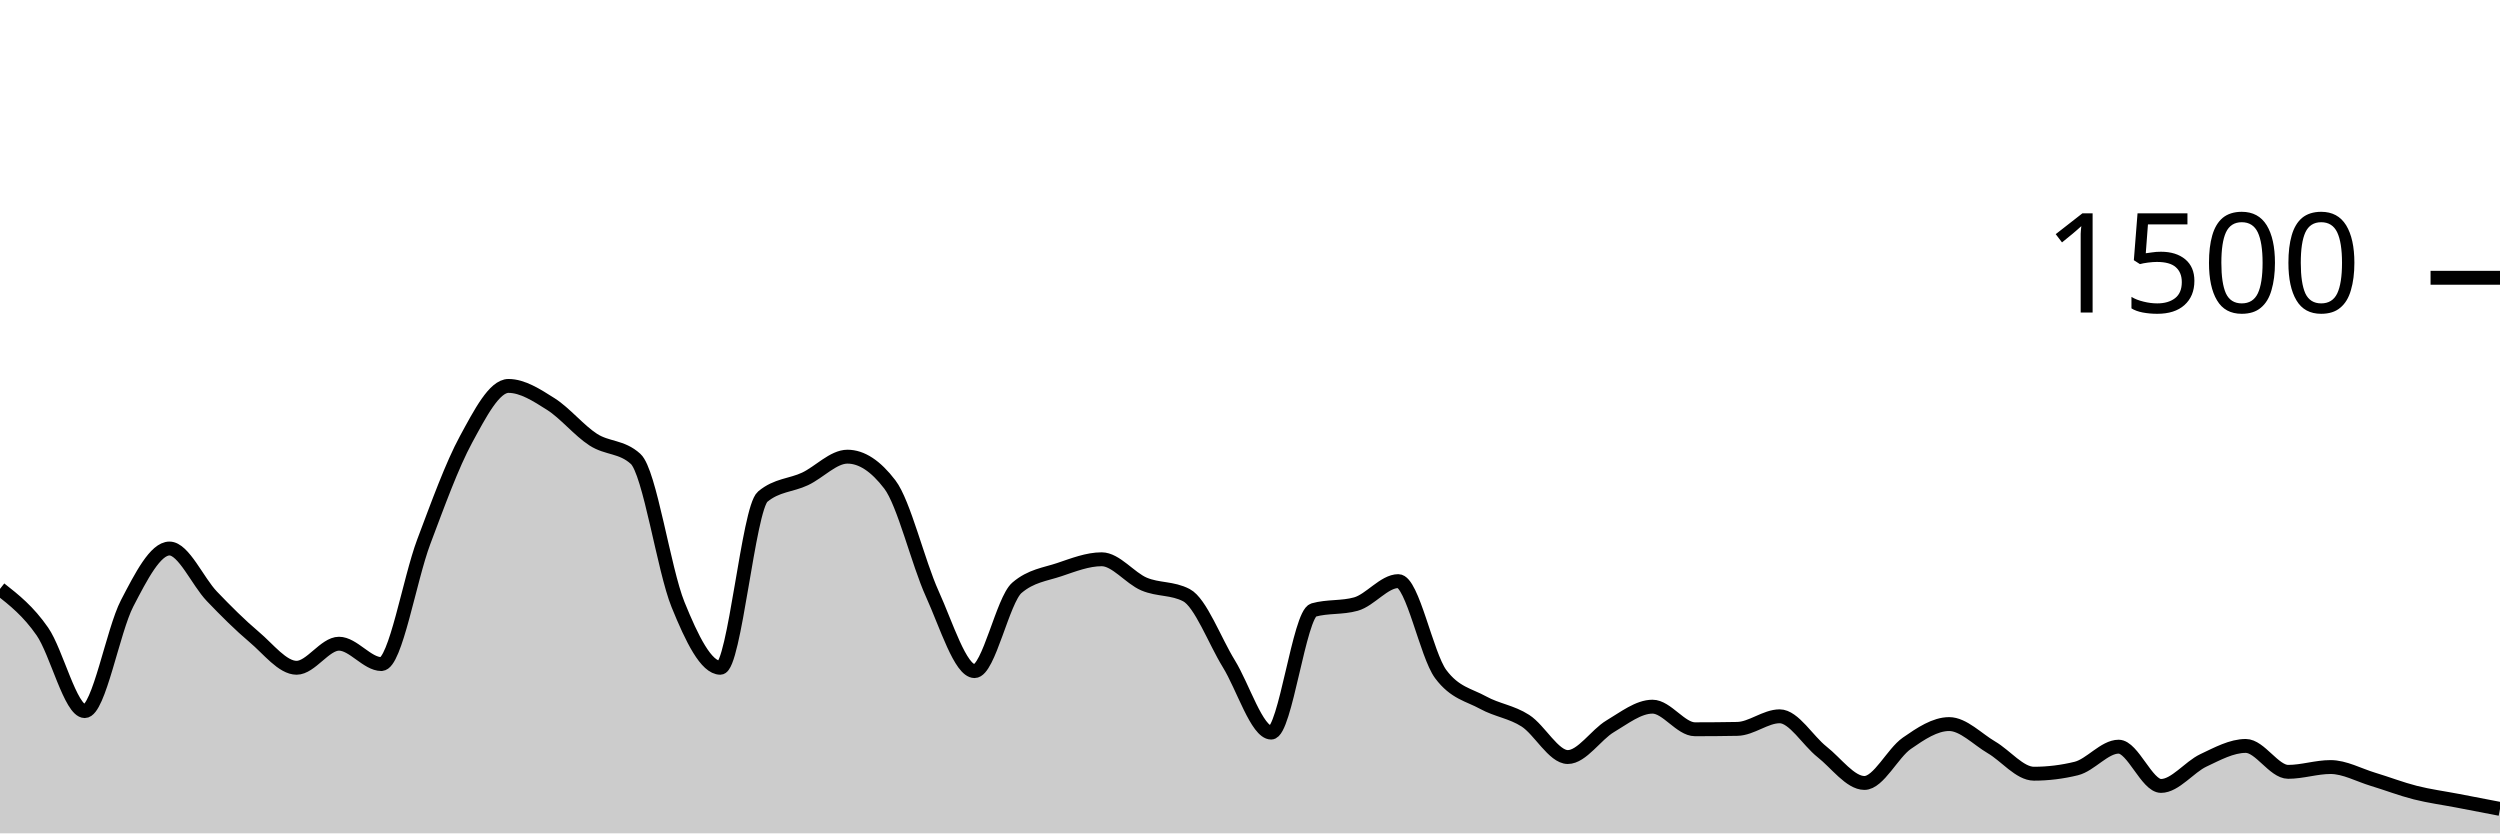
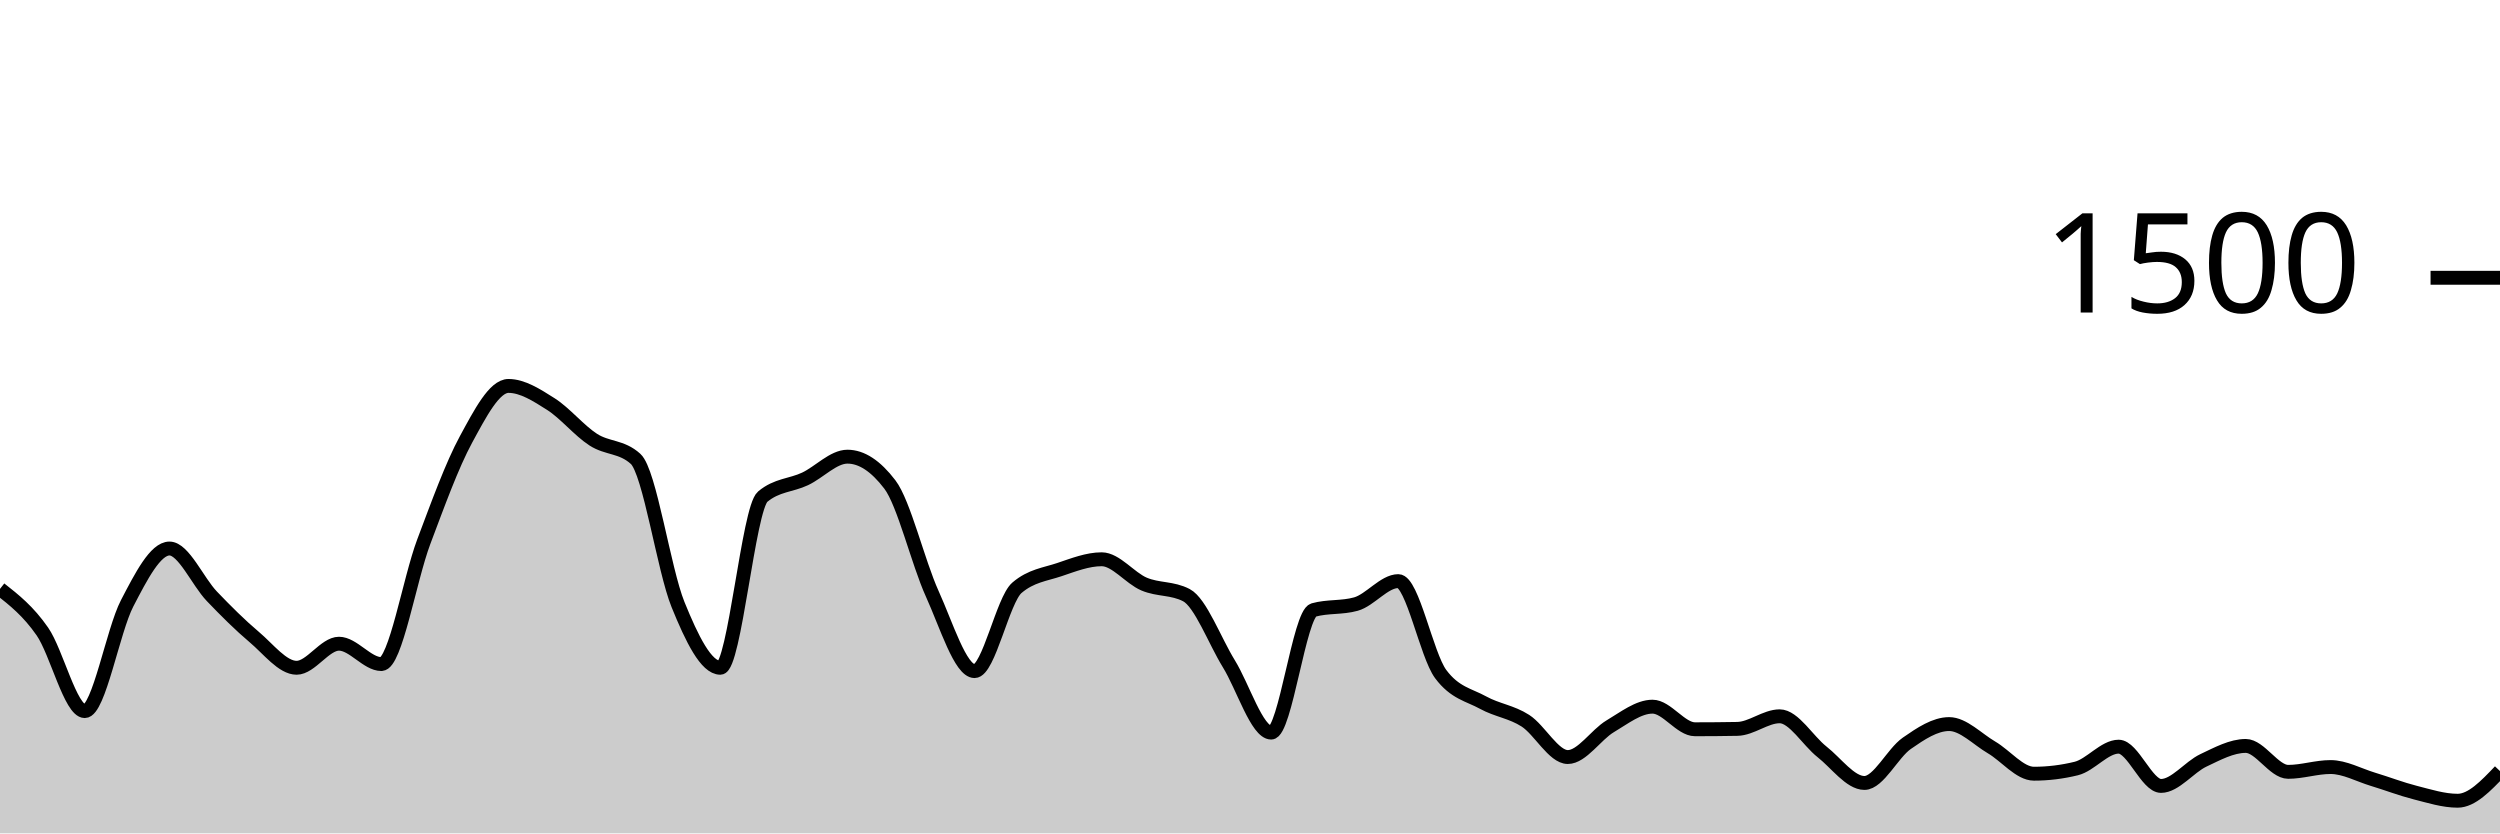
<svg xmlns="http://www.w3.org/2000/svg" viewBox="0 0 180 60">
  <g transform="translate(0,20)">
-     <path class="area" fill="rgba(0, 0, 0, 0.2)" d="M0,22.4C1.017,23.2,2.034,24,3.051,25.467C4.068,26.933,5.085,31.2,6.102,31.2C7.119,31.2,8.136,25.391,9.153,23.44C10.169,21.489,11.186,19.493,12.203,19.493C13.22,19.493,14.237,21.871,15.254,22.933C16.271,23.996,17.288,25.009,18.305,25.867C19.322,26.724,20.339,28.08,21.356,28.08C22.373,28.08,23.39,26.347,24.407,26.347C25.424,26.347,26.441,27.813,27.458,27.813C28.475,27.813,29.492,21.711,30.508,19.013C31.525,16.316,32.542,13.498,33.559,11.627C34.576,9.756,35.593,7.787,36.61,7.787C37.627,7.787,38.644,8.449,39.661,9.093C40.678,9.738,41.695,10.996,42.712,11.653C43.729,12.311,44.746,12.116,45.763,13.04C46.78,13.964,47.797,21.013,48.814,23.52C49.831,26.027,50.847,28.08,51.864,28.08C52.881,28.08,53.898,16.613,54.915,15.76C55.932,14.907,56.949,14.96,57.966,14.48C58.983,14,60,12.88,61.017,12.88C62.034,12.88,63.051,13.547,64.068,14.88C65.085,16.213,66.102,20.507,67.119,22.747C68.136,24.987,69.153,28.32,70.169,28.32C71.186,28.32,72.203,23.191,73.22,22.32C74.237,21.449,75.254,21.356,76.271,21.013C77.288,20.671,78.305,20.267,79.322,20.267C80.339,20.267,81.356,21.622,82.373,22.053C83.39,22.484,84.407,22.32,85.424,22.853C86.441,23.387,87.458,26.138,88.475,27.787C89.492,29.436,90.508,32.747,91.525,32.747C92.542,32.747,93.559,24.204,94.576,23.92C95.593,23.636,96.61,23.778,97.627,23.493C98.644,23.209,99.661,21.84,100.678,21.84C101.695,21.84,102.712,27.164,103.729,28.533C104.746,29.902,105.763,30.027,106.78,30.587C107.797,31.147,108.814,31.24,109.831,31.893C110.847,32.547,111.864,34.507,112.881,34.507C113.898,34.507,114.915,32.898,115.932,32.293C116.949,31.689,117.966,30.88,118.983,30.88C120,30.88,121.017,32.507,122.034,32.507C123.051,32.507,124.068,32.498,125.085,32.48C126.102,32.462,127.119,31.573,128.136,31.573C129.153,31.573,130.169,33.333,131.186,34.133C132.203,34.933,133.22,36.373,134.237,36.373C135.254,36.373,136.271,34.227,137.288,33.52C138.305,32.813,139.322,32.133,140.339,32.133C141.356,32.133,142.373,33.218,143.39,33.813C144.407,34.409,145.424,35.707,146.441,35.707C147.458,35.707,148.475,35.582,149.492,35.333C150.508,35.084,151.525,33.76,152.542,33.76C153.559,33.76,154.576,36.587,155.593,36.587C156.61,36.587,157.627,35.227,158.644,34.747C159.661,34.267,160.678,33.707,161.695,33.707C162.712,33.707,163.729,35.573,164.746,35.573C165.763,35.573,166.78,35.227,167.797,35.227C168.814,35.227,169.831,35.8,170.847,36.107C171.864,36.413,172.881,36.809,173.898,37.067C174.915,37.324,175.932,37.458,176.949,37.653C177.966,37.849,178.983,38.044,180,38.24L180,40C178.983,40,177.966,40,176.949,40C175.932,40,174.915,40,173.898,40C172.881,40,171.864,40,170.847,40C169.831,40,168.814,40,167.797,40C166.78,40,165.763,40,164.746,40C163.729,40,162.712,40,161.695,40C160.678,40,159.661,40,158.644,40C157.627,40,156.61,40,155.593,40C154.576,40,153.559,40,152.542,40C151.525,40,150.508,40,149.492,40C148.475,40,147.458,40,146.441,40C145.424,40,144.407,40,143.39,40C142.373,40,141.356,40,140.339,40C139.322,40,138.305,40,137.288,40C136.271,40,135.254,40,134.237,40C133.22,40,132.203,40,131.186,40C130.169,40,129.153,40,128.136,40C127.119,40,126.102,40,125.085,40C124.068,40,123.051,40,122.034,40C121.017,40,120,40,118.983,40C117.966,40,116.949,40,115.932,40C114.915,40,113.898,40,112.881,40C111.864,40,110.847,40,109.831,40C108.814,40,107.797,40,106.78,40C105.763,40,104.746,40,103.729,40C102.712,40,101.695,40,100.678,40C99.661,40,98.644,40,97.627,40C96.61,40,95.593,40,94.576,40C93.559,40,92.542,40,91.525,40C90.508,40,89.492,40,88.475,40C87.458,40,86.441,40,85.424,40C84.407,40,83.39,40,82.373,40C81.356,40,80.339,40,79.322,40C78.305,40,77.288,40,76.271,40C75.254,40,74.237,40,73.22,40C72.203,40,71.186,40,70.169,40C69.153,40,68.136,40,67.119,40C66.102,40,65.085,40,64.068,40C63.051,40,62.034,40,61.017,40C60,40,58.983,40,57.966,40C56.949,40,55.932,40,54.915,40C53.898,40,52.881,40,51.864,40C50.847,40,49.831,40,48.814,40C47.797,40,46.78,40,45.763,40C44.746,40,43.729,40,42.712,40C41.695,40,40.678,40,39.661,40C38.644,40,37.627,40,36.61,40C35.593,40,34.576,40,33.559,40C32.542,40,31.525,40,30.508,40C29.492,40,28.475,40,27.458,40C26.441,40,25.424,40,24.407,40C23.39,40,22.373,40,21.356,40C20.339,40,19.322,40,18.305,40C17.288,40,16.271,40,15.254,40C14.237,40,13.22,40,12.203,40C11.186,40,10.169,40,9.153,40C8.136,40,7.119,40,6.102,40C5.085,40,4.068,40,3.051,40C2.034,40,1.017,40,0,40Z" />
-     <path class="line" stroke="black" fill="none" d="M0,22.4C1.017,23.2,2.034,24,3.051,25.467C4.068,26.933,5.085,31.2,6.102,31.2C7.119,31.2,8.136,25.391,9.153,23.44C10.169,21.489,11.186,19.493,12.203,19.493C13.22,19.493,14.237,21.871,15.254,22.933C16.271,23.996,17.288,25.009,18.305,25.867C19.322,26.724,20.339,28.08,21.356,28.08C22.373,28.08,23.39,26.347,24.407,26.347C25.424,26.347,26.441,27.813,27.458,27.813C28.475,27.813,29.492,21.711,30.508,19.013C31.525,16.316,32.542,13.498,33.559,11.627C34.576,9.756,35.593,7.787,36.61,7.787C37.627,7.787,38.644,8.449,39.661,9.093C40.678,9.738,41.695,10.996,42.712,11.653C43.729,12.311,44.746,12.116,45.763,13.04C46.78,13.964,47.797,21.013,48.814,23.52C49.831,26.027,50.847,28.08,51.864,28.08C52.881,28.08,53.898,16.613,54.915,15.76C55.932,14.907,56.949,14.96,57.966,14.48C58.983,14,60,12.88,61.017,12.88C62.034,12.88,63.051,13.547,64.068,14.88C65.085,16.213,66.102,20.507,67.119,22.747C68.136,24.987,69.153,28.32,70.169,28.32C71.186,28.32,72.203,23.191,73.22,22.32C74.237,21.449,75.254,21.356,76.271,21.013C77.288,20.671,78.305,20.267,79.322,20.267C80.339,20.267,81.356,21.622,82.373,22.053C83.39,22.484,84.407,22.32,85.424,22.853C86.441,23.387,87.458,26.138,88.475,27.787C89.492,29.436,90.508,32.747,91.525,32.747C92.542,32.747,93.559,24.204,94.576,23.92C95.593,23.636,96.61,23.778,97.627,23.493C98.644,23.209,99.661,21.84,100.678,21.84C101.695,21.84,102.712,27.164,103.729,28.533C104.746,29.902,105.763,30.027,106.78,30.587C107.797,31.147,108.814,31.24,109.831,31.893C110.847,32.547,111.864,34.507,112.881,34.507C113.898,34.507,114.915,32.898,115.932,32.293C116.949,31.689,117.966,30.88,118.983,30.88C120,30.88,121.017,32.507,122.034,32.507C123.051,32.507,124.068,32.498,125.085,32.48C126.102,32.462,127.119,31.573,128.136,31.573C129.153,31.573,130.169,33.333,131.186,34.133C132.203,34.933,133.22,36.373,134.237,36.373C135.254,36.373,136.271,34.227,137.288,33.52C138.305,32.813,139.322,32.133,140.339,32.133C141.356,32.133,142.373,33.218,143.39,33.813C144.407,34.409,145.424,35.707,146.441,35.707C147.458,35.707,148.475,35.582,149.492,35.333C150.508,35.084,151.525,33.76,152.542,33.76C153.559,33.76,154.576,36.587,155.593,36.587C156.61,36.587,157.627,35.227,158.644,34.747C159.661,34.267,160.678,33.707,161.695,33.707C162.712,33.707,163.729,35.573,164.746,35.573C165.763,35.573,166.78,35.227,167.797,35.227C168.814,35.227,169.831,35.8,170.847,36.107C171.864,36.413,172.881,36.809,173.898,37.067C174.915,37.324,175.932,37.458,176.949,37.653C177.966,37.849,178.983,38.044,180,38.24" />
+     <path class="area" fill="rgba(0, 0, 0, 0.2)" d="M0,22.4C1.017,23.2,2.034,24,3.051,25.467C4.068,26.933,5.085,31.2,6.102,31.2C7.119,31.2,8.136,25.391,9.153,23.44C10.169,21.489,11.186,19.493,12.203,19.493C13.22,19.493,14.237,21.871,15.254,22.933C16.271,23.996,17.288,25.009,18.305,25.867C19.322,26.724,20.339,28.08,21.356,28.08C22.373,28.08,23.39,26.347,24.407,26.347C25.424,26.347,26.441,27.813,27.458,27.813C28.475,27.813,29.492,21.711,30.508,19.013C31.525,16.316,32.542,13.498,33.559,11.627C34.576,9.756,35.593,7.787,36.61,7.787C37.627,7.787,38.644,8.449,39.661,9.093C40.678,9.738,41.695,10.996,42.712,11.653C43.729,12.311,44.746,12.116,45.763,13.04C46.78,13.964,47.797,21.013,48.814,23.52C49.831,26.027,50.847,28.08,51.864,28.08C52.881,28.08,53.898,16.613,54.915,15.76C55.932,14.907,56.949,14.96,57.966,14.48C58.983,14,60,12.88,61.017,12.88C62.034,12.88,63.051,13.547,64.068,14.88C65.085,16.213,66.102,20.507,67.119,22.747C68.136,24.987,69.153,28.32,70.169,28.32C71.186,28.32,72.203,23.191,73.22,22.32C74.237,21.449,75.254,21.356,76.271,21.013C77.288,20.671,78.305,20.267,79.322,20.267C80.339,20.267,81.356,21.622,82.373,22.053C83.39,22.484,84.407,22.32,85.424,22.853C86.441,23.387,87.458,26.138,88.475,27.787C89.492,29.436,90.508,32.747,91.525,32.747C92.542,32.747,93.559,24.204,94.576,23.92C95.593,23.636,96.61,23.778,97.627,23.493C98.644,23.209,99.661,21.84,100.678,21.84C101.695,21.84,102.712,27.164,103.729,28.533C104.746,29.902,105.763,30.027,106.78,30.587C107.797,31.147,108.814,31.24,109.831,31.893C110.847,32.547,111.864,34.507,112.881,34.507C113.898,34.507,114.915,32.898,115.932,32.293C116.949,31.689,117.966,30.88,118.983,30.88C120,30.88,121.017,32.507,122.034,32.507C123.051,32.507,124.068,32.498,125.085,32.48C126.102,32.462,127.119,31.573,128.136,31.573C129.153,31.573,130.169,33.333,131.186,34.133C132.203,34.933,133.22,36.373,134.237,36.373C135.254,36.373,136.271,34.227,137.288,33.52C138.305,32.813,139.322,32.133,140.339,32.133C141.356,32.133,142.373,33.218,143.39,33.813C144.407,34.409,145.424,35.707,146.441,35.707C147.458,35.707,148.475,35.582,149.492,35.333C150.508,35.084,151.525,33.76,152.542,33.76C153.559,33.76,154.576,36.587,155.593,36.587C156.61,36.587,157.627,35.227,158.644,34.747C159.661,34.267,160.678,33.707,161.695,33.707C162.712,33.707,163.729,35.573,164.746,35.573C165.763,35.573,166.78,35.227,167.797,35.227C168.814,35.227,169.831,35.8,170.847,36.107C171.864,36.413,172.881,36.809,173.898,37.067C174.915,37.324,175.932,37.653,176.949,37.653C177.966,37.653,178.983,36.587,180,35.52L180,40C178.983,40,177.966,40,176.949,40C175.932,40,174.915,40,173.898,40C172.881,40,171.864,40,170.847,40C169.831,40,168.814,40,167.797,40C166.78,40,165.763,40,164.746,40C163.729,40,162.712,40,161.695,40C160.678,40,159.661,40,158.644,40C157.627,40,156.61,40,155.593,40C154.576,40,153.559,40,152.542,40C151.525,40,150.508,40,149.492,40C148.475,40,147.458,40,146.441,40C145.424,40,144.407,40,143.39,40C142.373,40,141.356,40,140.339,40C139.322,40,138.305,40,137.288,40C136.271,40,135.254,40,134.237,40C133.22,40,132.203,40,131.186,40C130.169,40,129.153,40,128.136,40C127.119,40,126.102,40,125.085,40C124.068,40,123.051,40,122.034,40C121.017,40,120,40,118.983,40C117.966,40,116.949,40,115.932,40C114.915,40,113.898,40,112.881,40C111.864,40,110.847,40,109.831,40C108.814,40,107.797,40,106.78,40C105.763,40,104.746,40,103.729,40C102.712,40,101.695,40,100.678,40C99.661,40,98.644,40,97.627,40C96.61,40,95.593,40,94.576,40C93.559,40,92.542,40,91.525,40C90.508,40,89.492,40,88.475,40C87.458,40,86.441,40,85.424,40C84.407,40,83.39,40,82.373,40C81.356,40,80.339,40,79.322,40C78.305,40,77.288,40,76.271,40C75.254,40,74.237,40,73.22,40C72.203,40,71.186,40,70.169,40C69.153,40,68.136,40,67.119,40C66.102,40,65.085,40,64.068,40C63.051,40,62.034,40,61.017,40C60,40,58.983,40,57.966,40C56.949,40,55.932,40,54.915,40C53.898,40,52.881,40,51.864,40C50.847,40,49.831,40,48.814,40C47.797,40,46.78,40,45.763,40C44.746,40,43.729,40,42.712,40C41.695,40,40.678,40,39.661,40C38.644,40,37.627,40,36.61,40C35.593,40,34.576,40,33.559,40C32.542,40,31.525,40,30.508,40C29.492,40,28.475,40,27.458,40C26.441,40,25.424,40,24.407,40C23.39,40,22.373,40,21.356,40C20.339,40,19.322,40,18.305,40C17.288,40,16.271,40,15.254,40C14.237,40,13.22,40,12.203,40C11.186,40,10.169,40,9.153,40C8.136,40,7.119,40,6.102,40C5.085,40,4.068,40,3.051,40C2.034,40,1.017,40,0,40Z" />
+     <path class="line" stroke="black" fill="none" d="M0,22.4C1.017,23.2,2.034,24,3.051,25.467C4.068,26.933,5.085,31.2,6.102,31.2C7.119,31.2,8.136,25.391,9.153,23.44C10.169,21.489,11.186,19.493,12.203,19.493C13.22,19.493,14.237,21.871,15.254,22.933C16.271,23.996,17.288,25.009,18.305,25.867C19.322,26.724,20.339,28.08,21.356,28.08C22.373,28.08,23.39,26.347,24.407,26.347C25.424,26.347,26.441,27.813,27.458,27.813C28.475,27.813,29.492,21.711,30.508,19.013C31.525,16.316,32.542,13.498,33.559,11.627C34.576,9.756,35.593,7.787,36.61,7.787C37.627,7.787,38.644,8.449,39.661,9.093C40.678,9.738,41.695,10.996,42.712,11.653C43.729,12.311,44.746,12.116,45.763,13.04C46.78,13.964,47.797,21.013,48.814,23.52C49.831,26.027,50.847,28.08,51.864,28.08C52.881,28.08,53.898,16.613,54.915,15.76C55.932,14.907,56.949,14.96,57.966,14.48C58.983,14,60,12.88,61.017,12.88C62.034,12.88,63.051,13.547,64.068,14.88C65.085,16.213,66.102,20.507,67.119,22.747C68.136,24.987,69.153,28.32,70.169,28.32C71.186,28.32,72.203,23.191,73.22,22.32C74.237,21.449,75.254,21.356,76.271,21.013C77.288,20.671,78.305,20.267,79.322,20.267C80.339,20.267,81.356,21.622,82.373,22.053C83.39,22.484,84.407,22.32,85.424,22.853C86.441,23.387,87.458,26.138,88.475,27.787C89.492,29.436,90.508,32.747,91.525,32.747C92.542,32.747,93.559,24.204,94.576,23.92C95.593,23.636,96.61,23.778,97.627,23.493C98.644,23.209,99.661,21.84,100.678,21.84C101.695,21.84,102.712,27.164,103.729,28.533C104.746,29.902,105.763,30.027,106.78,30.587C107.797,31.147,108.814,31.24,109.831,31.893C110.847,32.547,111.864,34.507,112.881,34.507C113.898,34.507,114.915,32.898,115.932,32.293C116.949,31.689,117.966,30.88,118.983,30.88C120,30.88,121.017,32.507,122.034,32.507C123.051,32.507,124.068,32.498,125.085,32.48C126.102,32.462,127.119,31.573,128.136,31.573C129.153,31.573,130.169,33.333,131.186,34.133C132.203,34.933,133.22,36.373,134.237,36.373C135.254,36.373,136.271,34.227,137.288,33.52C138.305,32.813,139.322,32.133,140.339,32.133C141.356,32.133,142.373,33.218,143.39,33.813C144.407,34.409,145.424,35.707,146.441,35.707C147.458,35.707,148.475,35.582,149.492,35.333C150.508,35.084,151.525,33.76,152.542,33.76C153.559,33.76,154.576,36.587,155.593,36.587C156.61,36.587,157.627,35.227,158.644,34.747C159.661,34.267,160.678,33.707,161.695,33.707C162.712,33.707,163.729,35.573,164.746,35.573C165.763,35.573,166.78,35.227,167.797,35.227C168.814,35.227,169.831,35.8,170.847,36.107C171.864,36.413,172.881,36.809,173.898,37.067C174.915,37.324,175.932,37.653,176.949,37.653C177.966,37.653,178.983,36.587,180,35.52" />
    <path class="axis-ceiling" stroke-width="1" stroke="black" fill="none" d="M175,0L180,0" />
    <text class="axis-ceiling-label" font-family="sans-serif" text-anchor="end" font-size="10px" x="170" y="2.5">1500</text>
  </g>
</svg>
